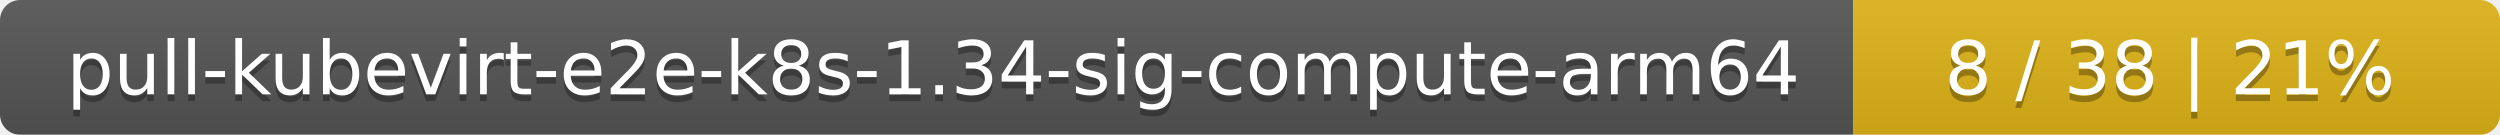
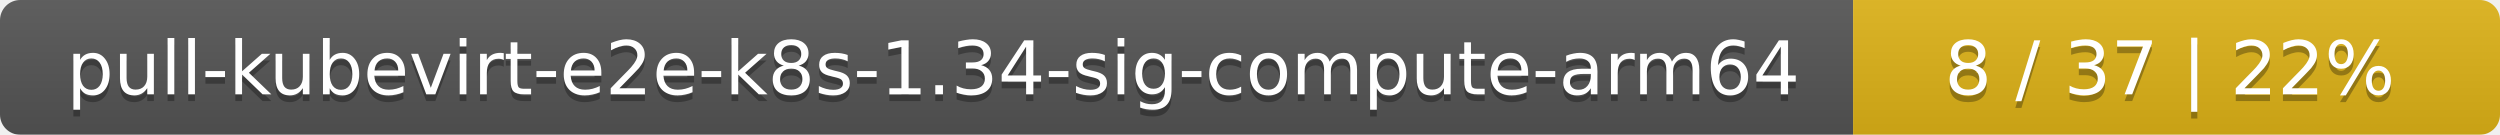
<svg xmlns="http://www.w3.org/2000/svg" width="371" height="20">
  <linearGradient id="smooth" x2="0" y2="100%">
    <stop offset="0" stop-color="#bbb" stop-opacity=".1" />
    <stop offset="1" stop-opacity=".1" />
  </linearGradient>
  <mask id="round">
    <rect width="371" height="20" rx="3" fill="#fff" />
  </mask>
  <g mask="url(#round)">
    <rect width="275" height="20" fill="#555" />
    <rect x="275" width="96" height="20" fill="#dfb317" />
    <rect width="371" height="20" fill="url(#smooth)" />
  </g>
  <g fill="#fff" text-anchor="middle" font-family="DejaVu Sans,Verdana,Geneva,sans-serif" font-size="11">
    <text x="138.5" y="15" fill="#010101" fill-opacity=".3">pull-kubevirt-e2e-k8s-1.34-sig-compute-arm64</text>
    <text x="138.5" y="14">pull-kubevirt-e2e-k8s-1.34-sig-compute-arm64</text>
-     <text x="322" y="15" fill="#010101" fill-opacity=".3">8 / 38    |    21%</text>
-     <text x="322" y="14">8 / 38    |    21%</text>
+     <text x="322" y="15" fill="#010101" fill-opacity=".3">8 / 37    |    22%</text>
+     <text x="322" y="14">8 / 37    |    22%</text>
  </g>
</svg>
